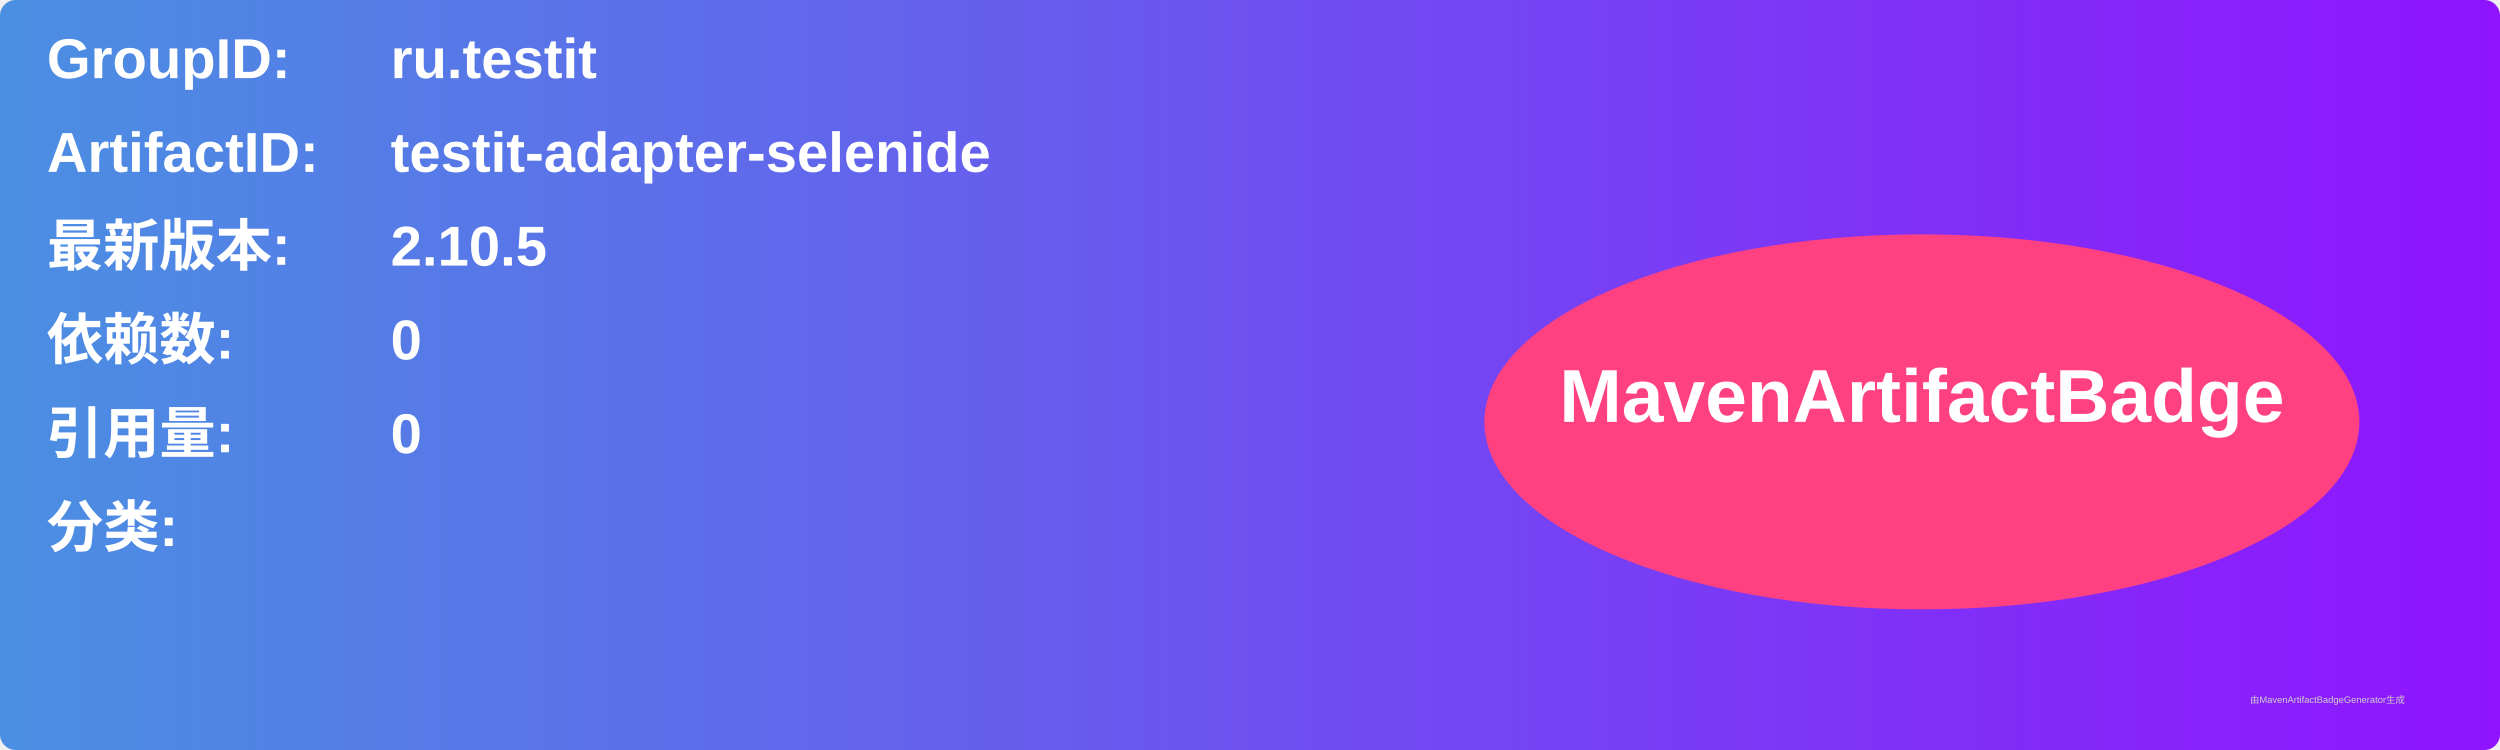
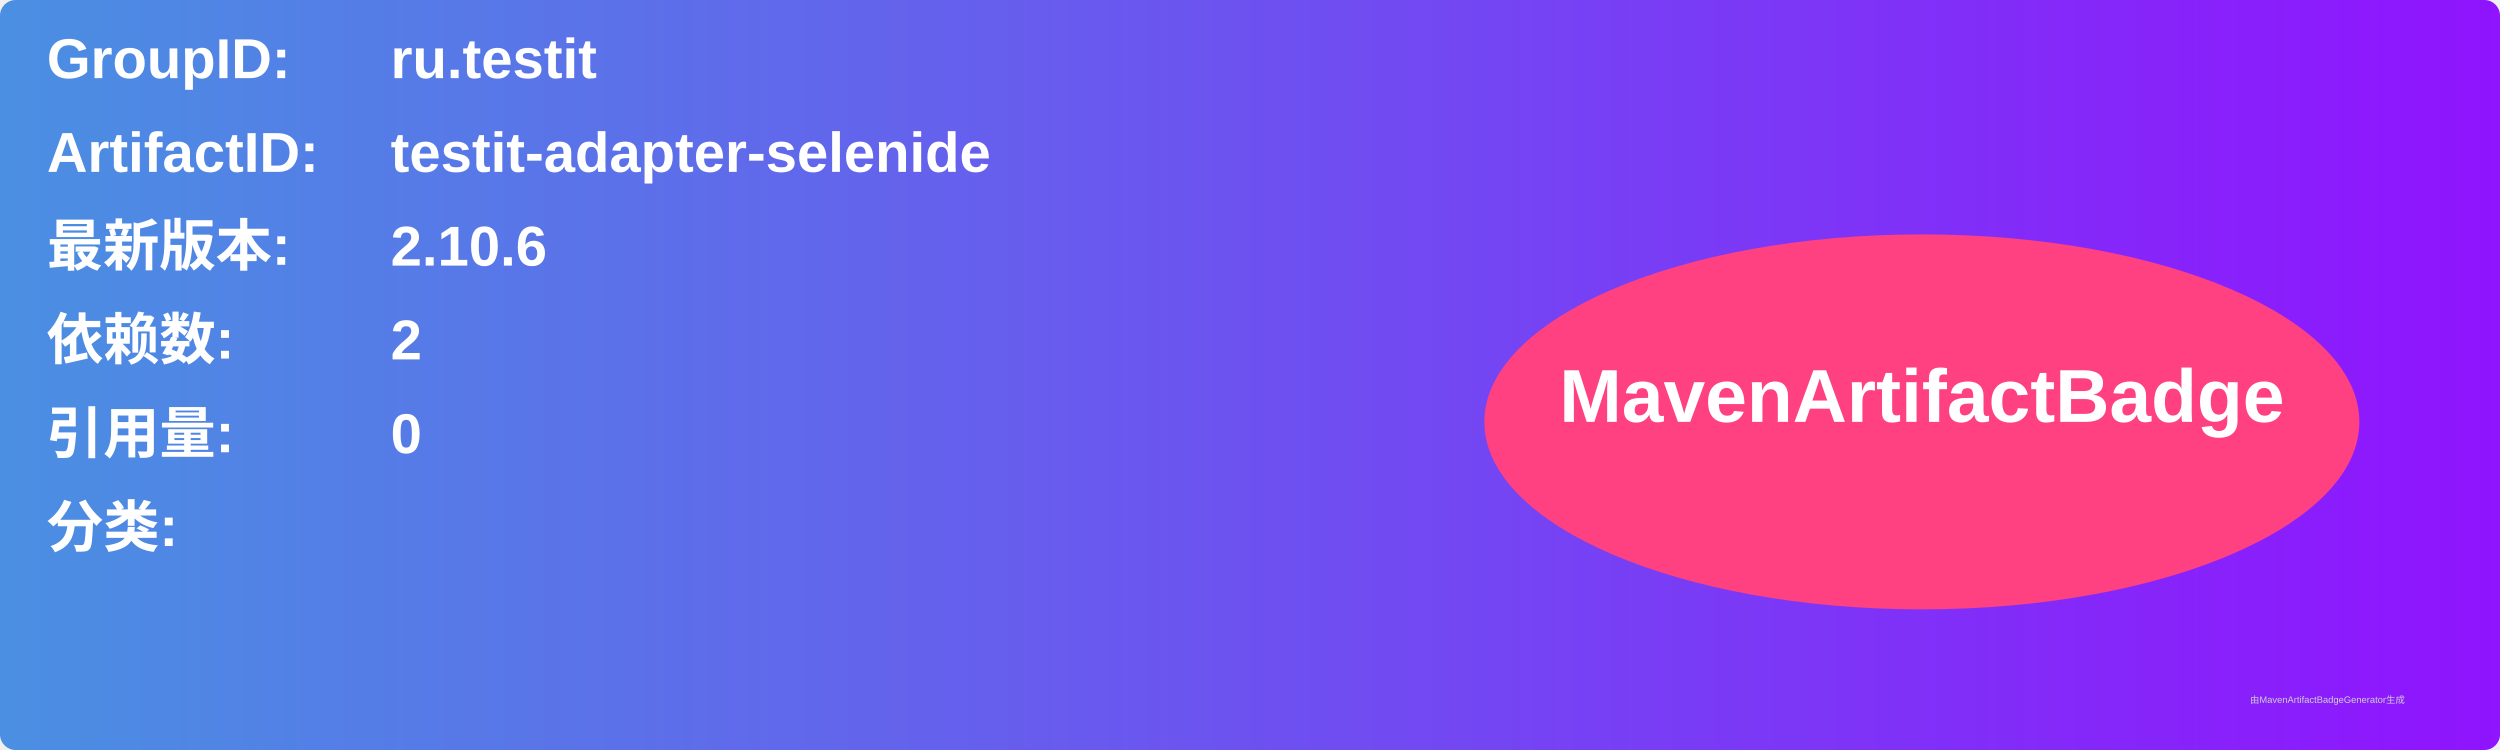
<svg xmlns="http://www.w3.org/2000/svg" width="800" height="240" viewBox="0 0 800 240">
  <linearGradient id="grad" x1="0%" y1="0%" x2="100%" y2="0%">
    <stop offset="0%" stop-color="#4a90e2" />
    <stop offset="100%" stop-color="#9013fe" />
  </linearGradient>
  <rect width="100%" height="100%" rx="5" ry="5" fill="url(#grad)" />
  <g transform="translate(15, 15)">
    <text x="0" y="10" font-family="Arial" font-size="18" fill="white" font-weight="bold" width="260">GroupID:</text>
    <text x="110" y="10" font-family="Arial" font-size="18" fill="white" font-weight="bold" width="460">ru.testit</text>
    <text x="0" y="40" font-family="Arial" font-size="18" fill="white" font-weight="bold" width="260">ArtifactID:</text>
    <text x="110" y="40" font-family="Arial" font-size="18" fill="white" font-weight="bold" width="460">testit-adapter-selenide</text>
    <text x="0" y="70" font-family="Arial" font-size="18" fill="white" font-weight="bold">最新版本:</text>
    <text x="110" y="70" font-family="Arial" font-size="18" fill="white" font-weight="bold">
-       <tspan font-weight="bold">2.10.5</tspan>
+       <tspan font-weight="bold">2.10.6</tspan>
    </text>
    <text x="0" y="100" font-family="Arial" font-size="18" fill="white" font-weight="bold">依赖数: </text>
    <text x="110" y="100" font-family="Arial" font-size="18" fill="white">
-       <tspan font-weight="bold">0</tspan>
+       <tspan font-weight="bold">2</tspan>
    </text>
    <text x="0" y="130" font-family="Arial" font-size="18" fill="white" font-weight="bold">引用量: </text>
    <text x="110" y="130" font-family="Arial" font-size="18" fill="white">
      <tspan font-weight="bold">0</tspan>
    </text>
    <text x="0" y="160" font-family="Arial" font-size="18" fill="white" font-weight="bold">分类:</text>
    <text x="10" y="190" font-family="Arial" font-size="10" fill="white">
      <tspan font-weight="bold" />
    </text>
    <ellipse cx="600" cy="120" rx="140" ry="60" fill="#ff4081" />
    <text x="600" y="120" text-anchor="middle" font-family="Arial" font-size="24" fill="white" font-weight="bold">MavenArtifactBadge</text>
  </g>
  <text x="720" y="225" font-family="Arial" font-size="3" fill="#d0d0d0">由MavenArtifactBadgeGenerator生成</text>
</svg>
